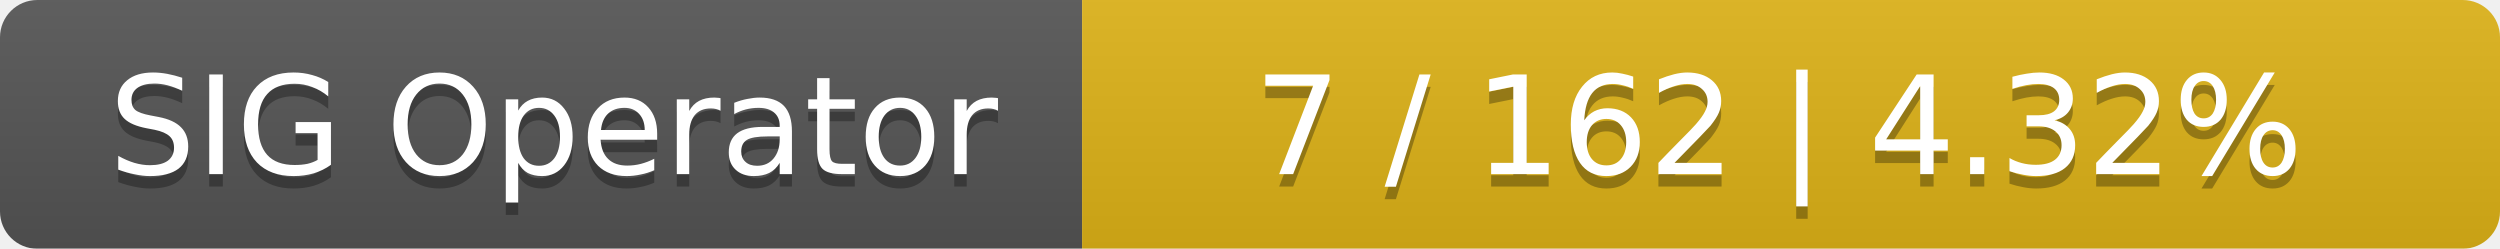
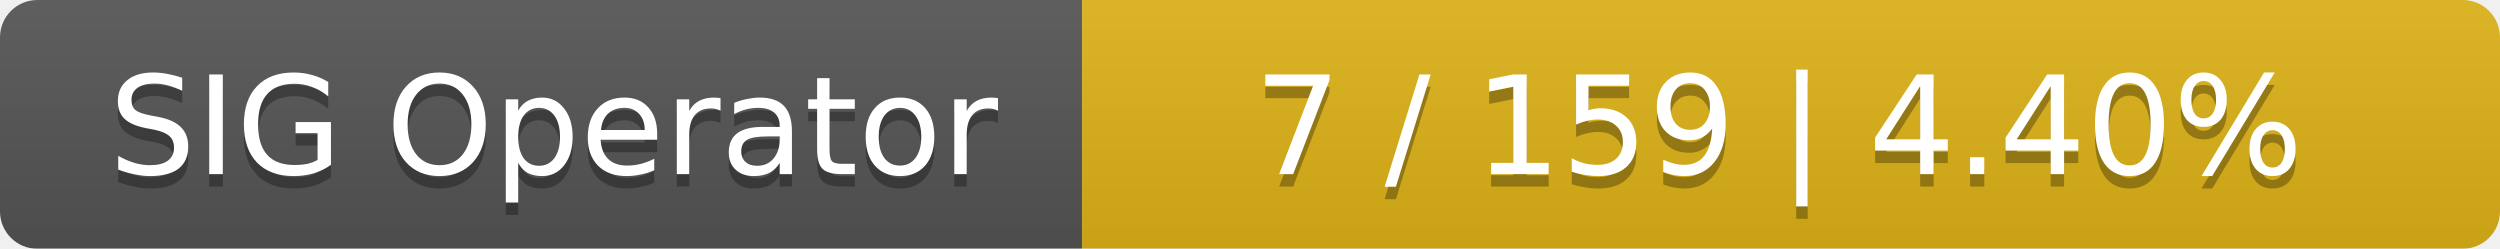
<svg xmlns="http://www.w3.org/2000/svg" width="201" height="20">
  <linearGradient id="smooth" x2="0" y2="100%">
    <stop offset="0" stop-color="#bbb" stop-opacity=".1" />
    <stop offset="1" stop-opacity=".1" />
  </linearGradient>
  <mask id="round">
    <rect width="201" height="20" rx="3" fill="#fff" />
  </mask>
  <g mask="url(#round)">
    <rect width="87" height="20" fill="#555" />
    <rect x="87" width="114" height="20" fill="#dfb317" />
    <rect width="201" height="20" fill="url(#smooth)" />
  </g>
  <g fill="#fff" text-anchor="middle" font-family="DejaVu Sans,Verdana,Geneva,sans-serif" font-size="11">
    <text x="44.5" y="15" fill="#010101" fill-opacity=".3">SIG Operator</text>
    <text x="44.5" y="14">SIG Operator</text>
-     <text x="143" y="15" fill="#010101" fill-opacity=".3">7 / 162    |    4.32%</text>
-     <text x="143" y="14">7 / 162    |    4.32%</text>
+     <text x="143" y="15" fill="#010101" fill-opacity=".3">7 / 159    |    4.40%</text>
+     <text x="143" y="14">7 / 159    |    4.40%</text>
  </g>
</svg>
